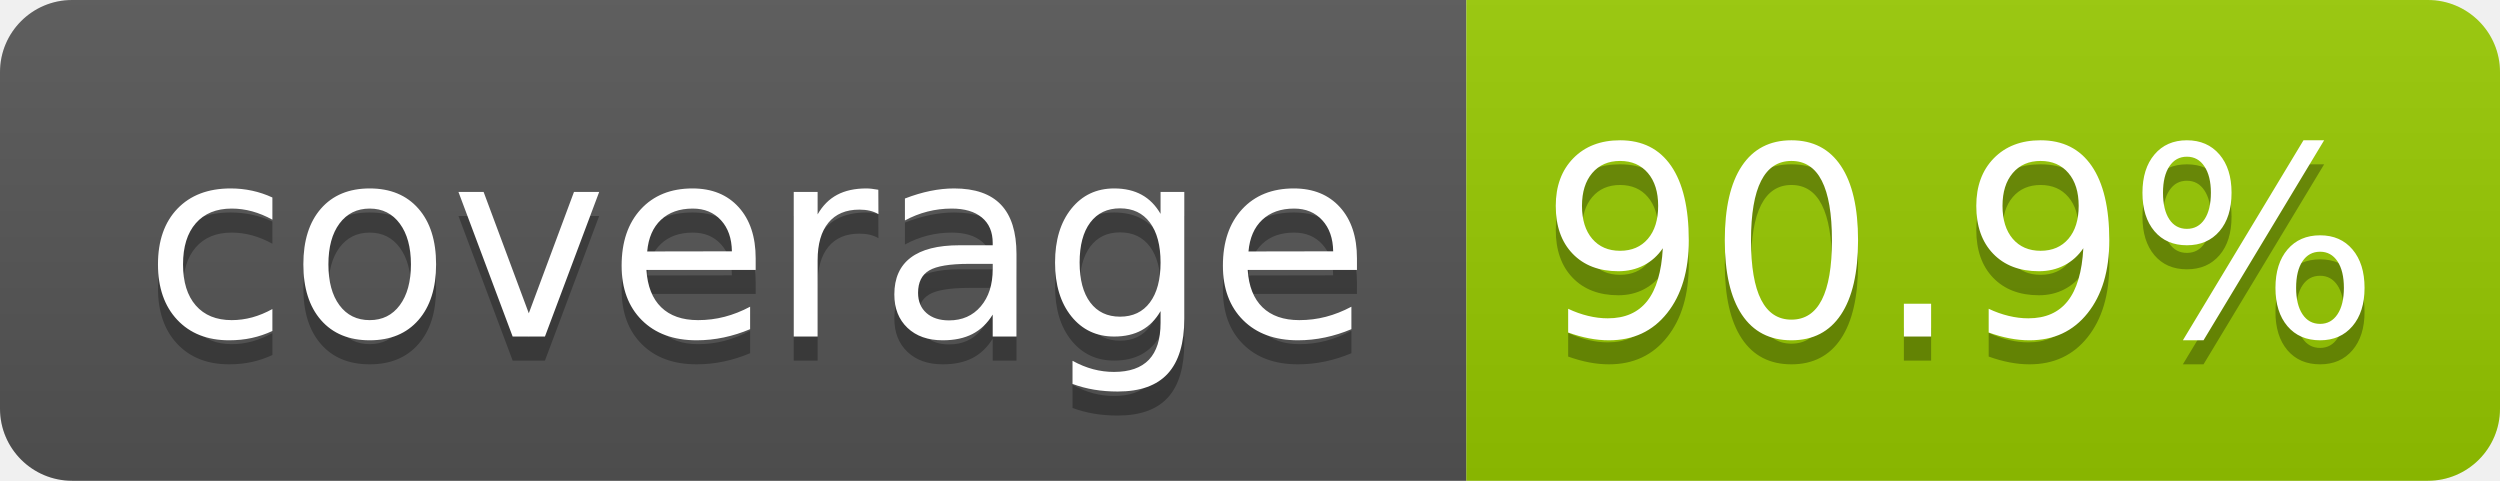
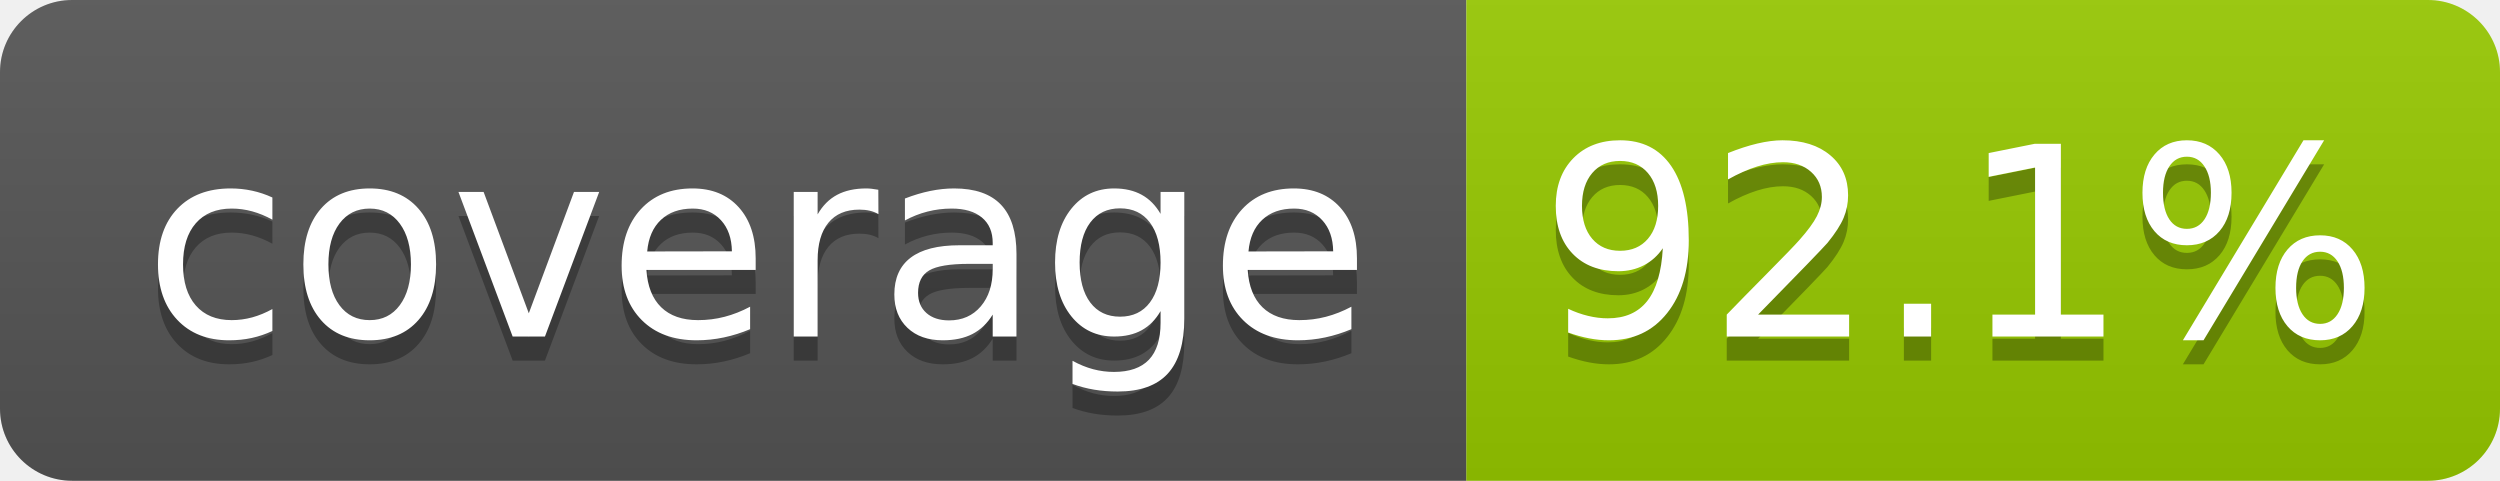
- <svg xmlns="http://www.w3.org/2000/svg" width="104" height="20" role="img" aria-label="coverage: 90.9%">
+ <svg xmlns="http://www.w3.org/2000/svg" width="104" height="20" role="img" aria-label="coverage: 92.1%">
  <linearGradient id="s" x2="0" y2="100%">
    <stop offset="0" stop-color="#bbb" stop-opacity=".1" />
    <stop offset="1" stop-opacity=".1" />
  </linearGradient>
  <clipPath id="r">
    <rect width="104" height="20" rx="3" fill="#fff" />
  </clipPath>
  <g clip-path="url(#r)">
    <rect width="61" height="20" fill="#555" />
    <rect x="61" width="43" height="20" fill="#97ca00" />
    <rect width="104" height="20" fill="url(#s)" />
  </g>
  <g fill="#fff" text-anchor="middle" font-family="Verdana,Geneva,DejaVu Sans,sans-serif" text-rendering="geometricPrecision" font-size="110">
    <text aria-hidden="true" x="315" y="150" fill="#010101" fill-opacity=".3" transform="scale(.1)" textLength="510">coverage</text>
    <text x="315" y="140" transform="scale(.1)" fill="#fff" textLength="510">coverage</text>
-     <text aria-hidden="true" x="815" y="150" fill="#010101" fill-opacity=".3" transform="scale(.1)" textLength="330">90.9%</text>
-     <text x="815" y="140" transform="scale(.1)" fill="#fff" textLength="330">90.9%</text>
+     <text aria-hidden="true" x="815" y="150" fill="#010101" fill-opacity=".3" transform="scale(.1)" textLength="330">92.1%</text>
+     <text x="815" y="140" transform="scale(.1)" fill="#fff" textLength="330">92.1%</text>
  </g>
</svg>
